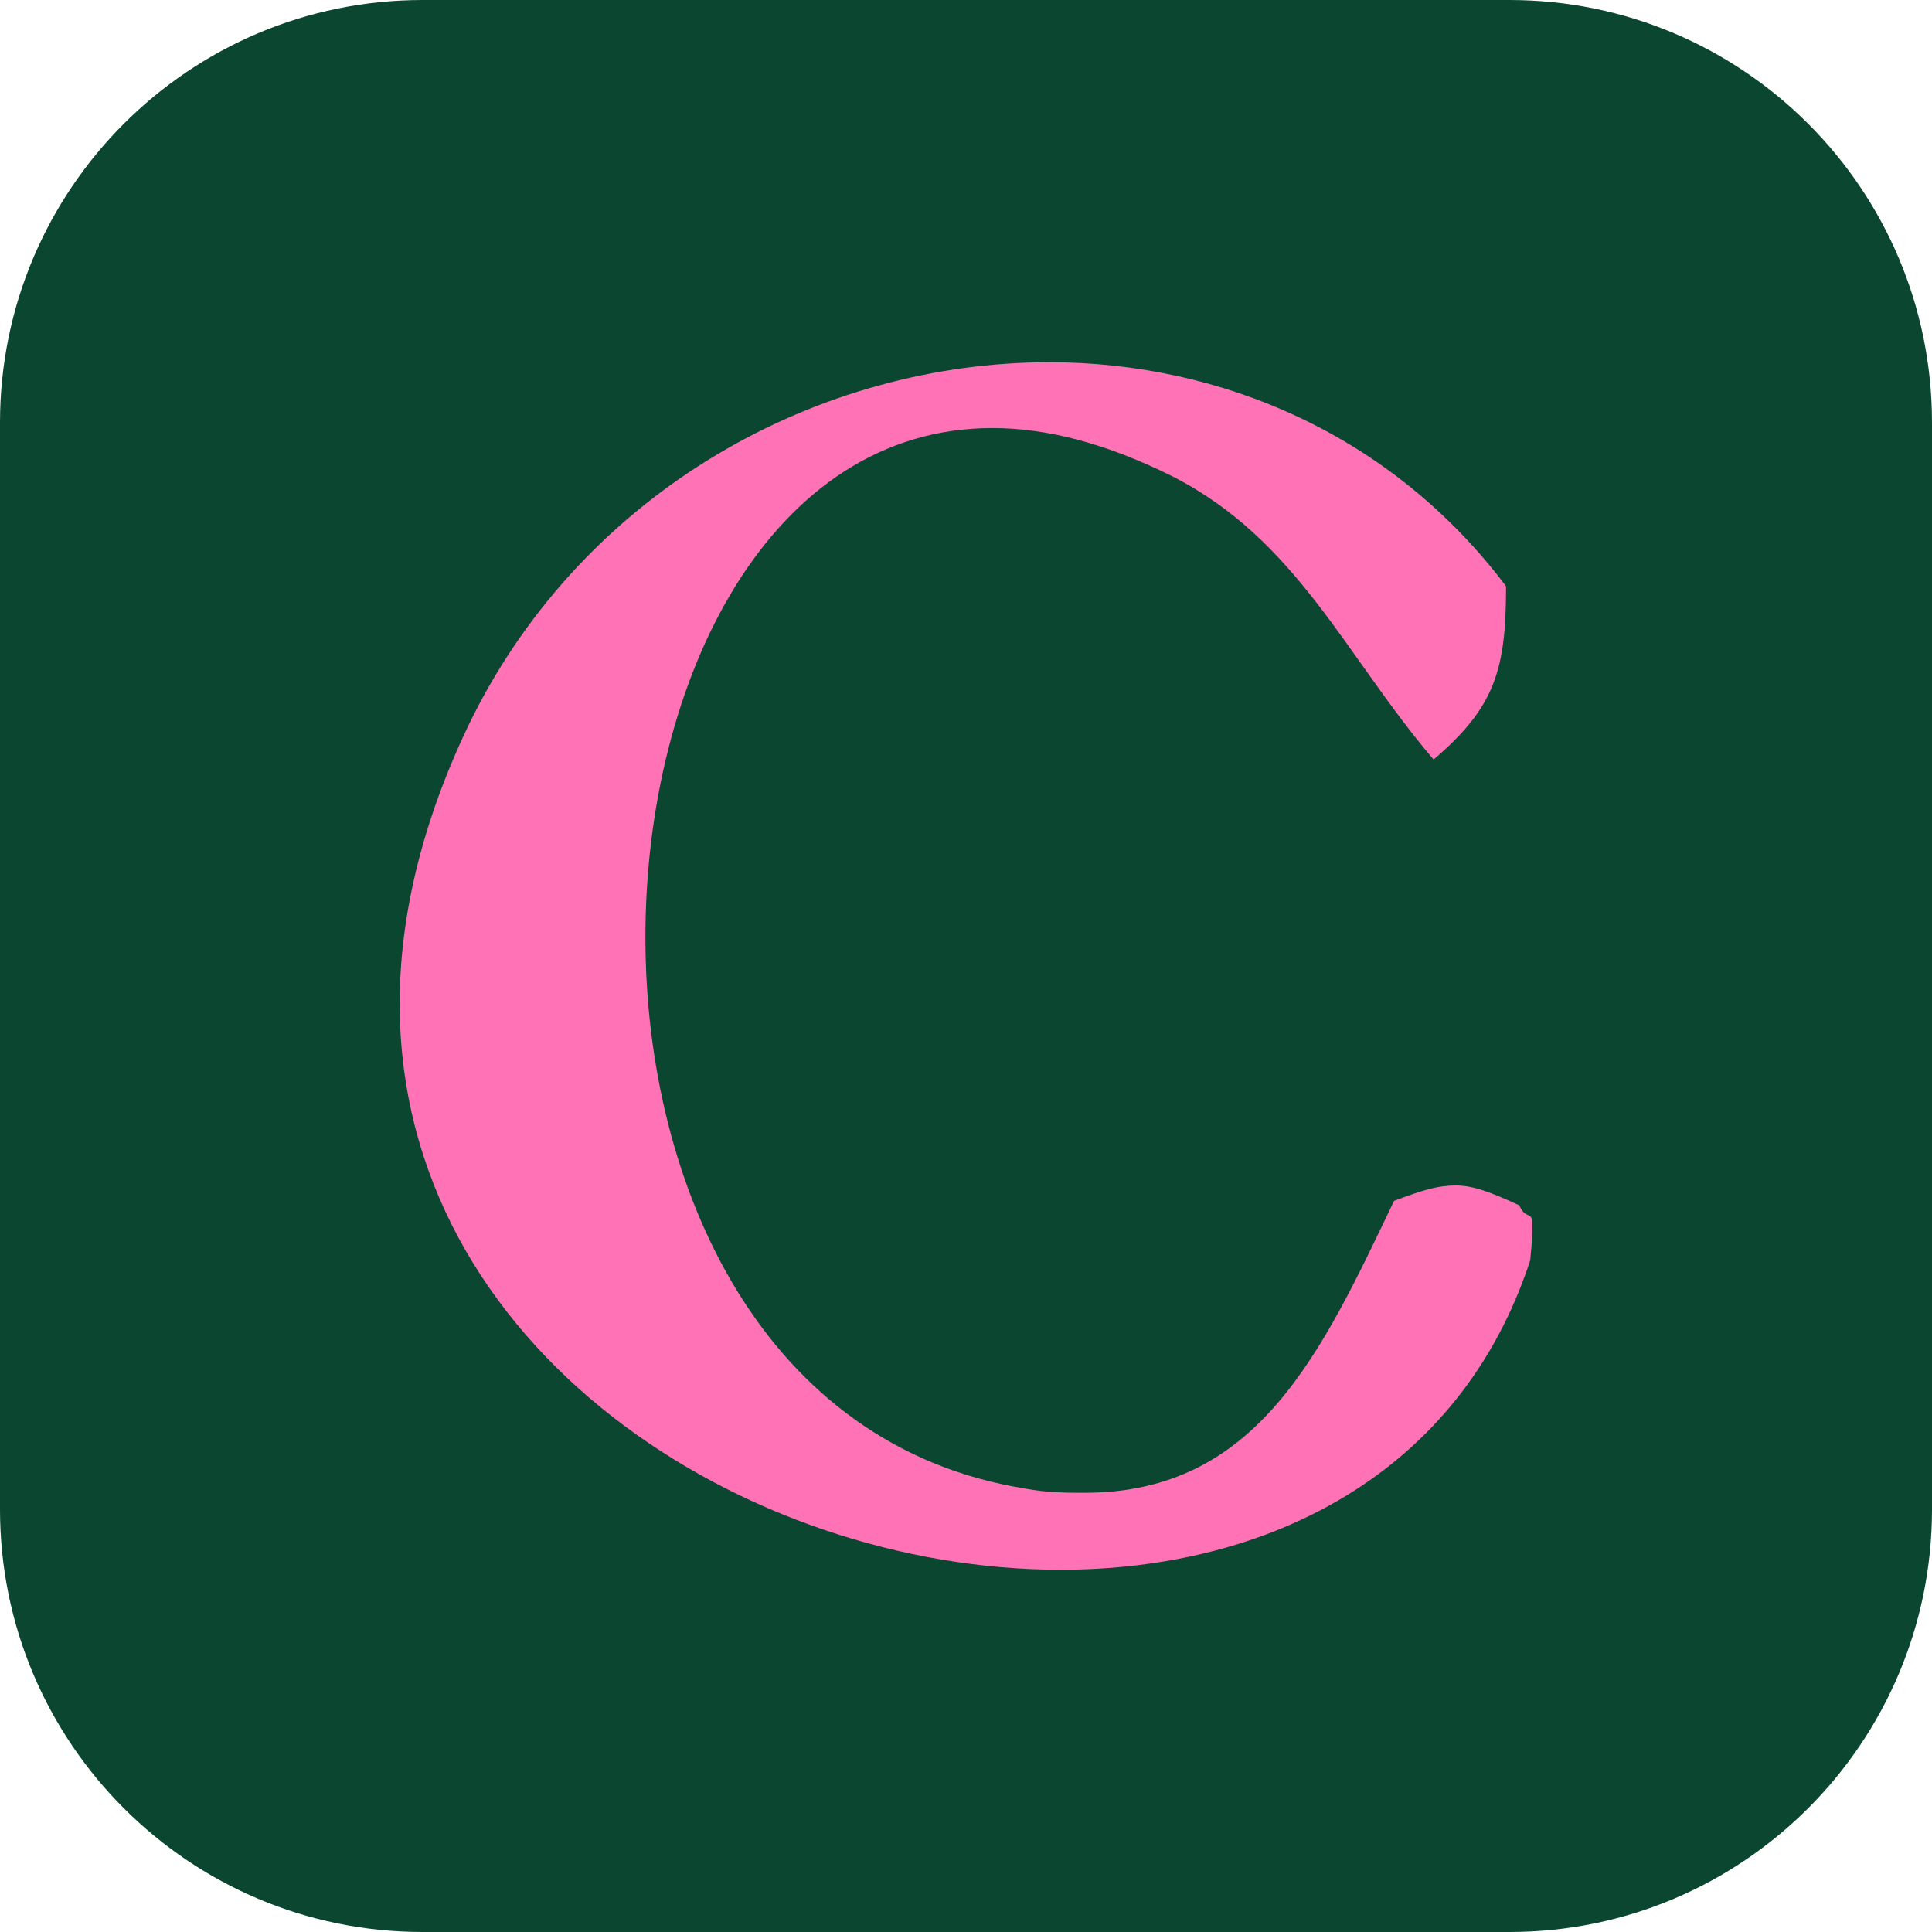
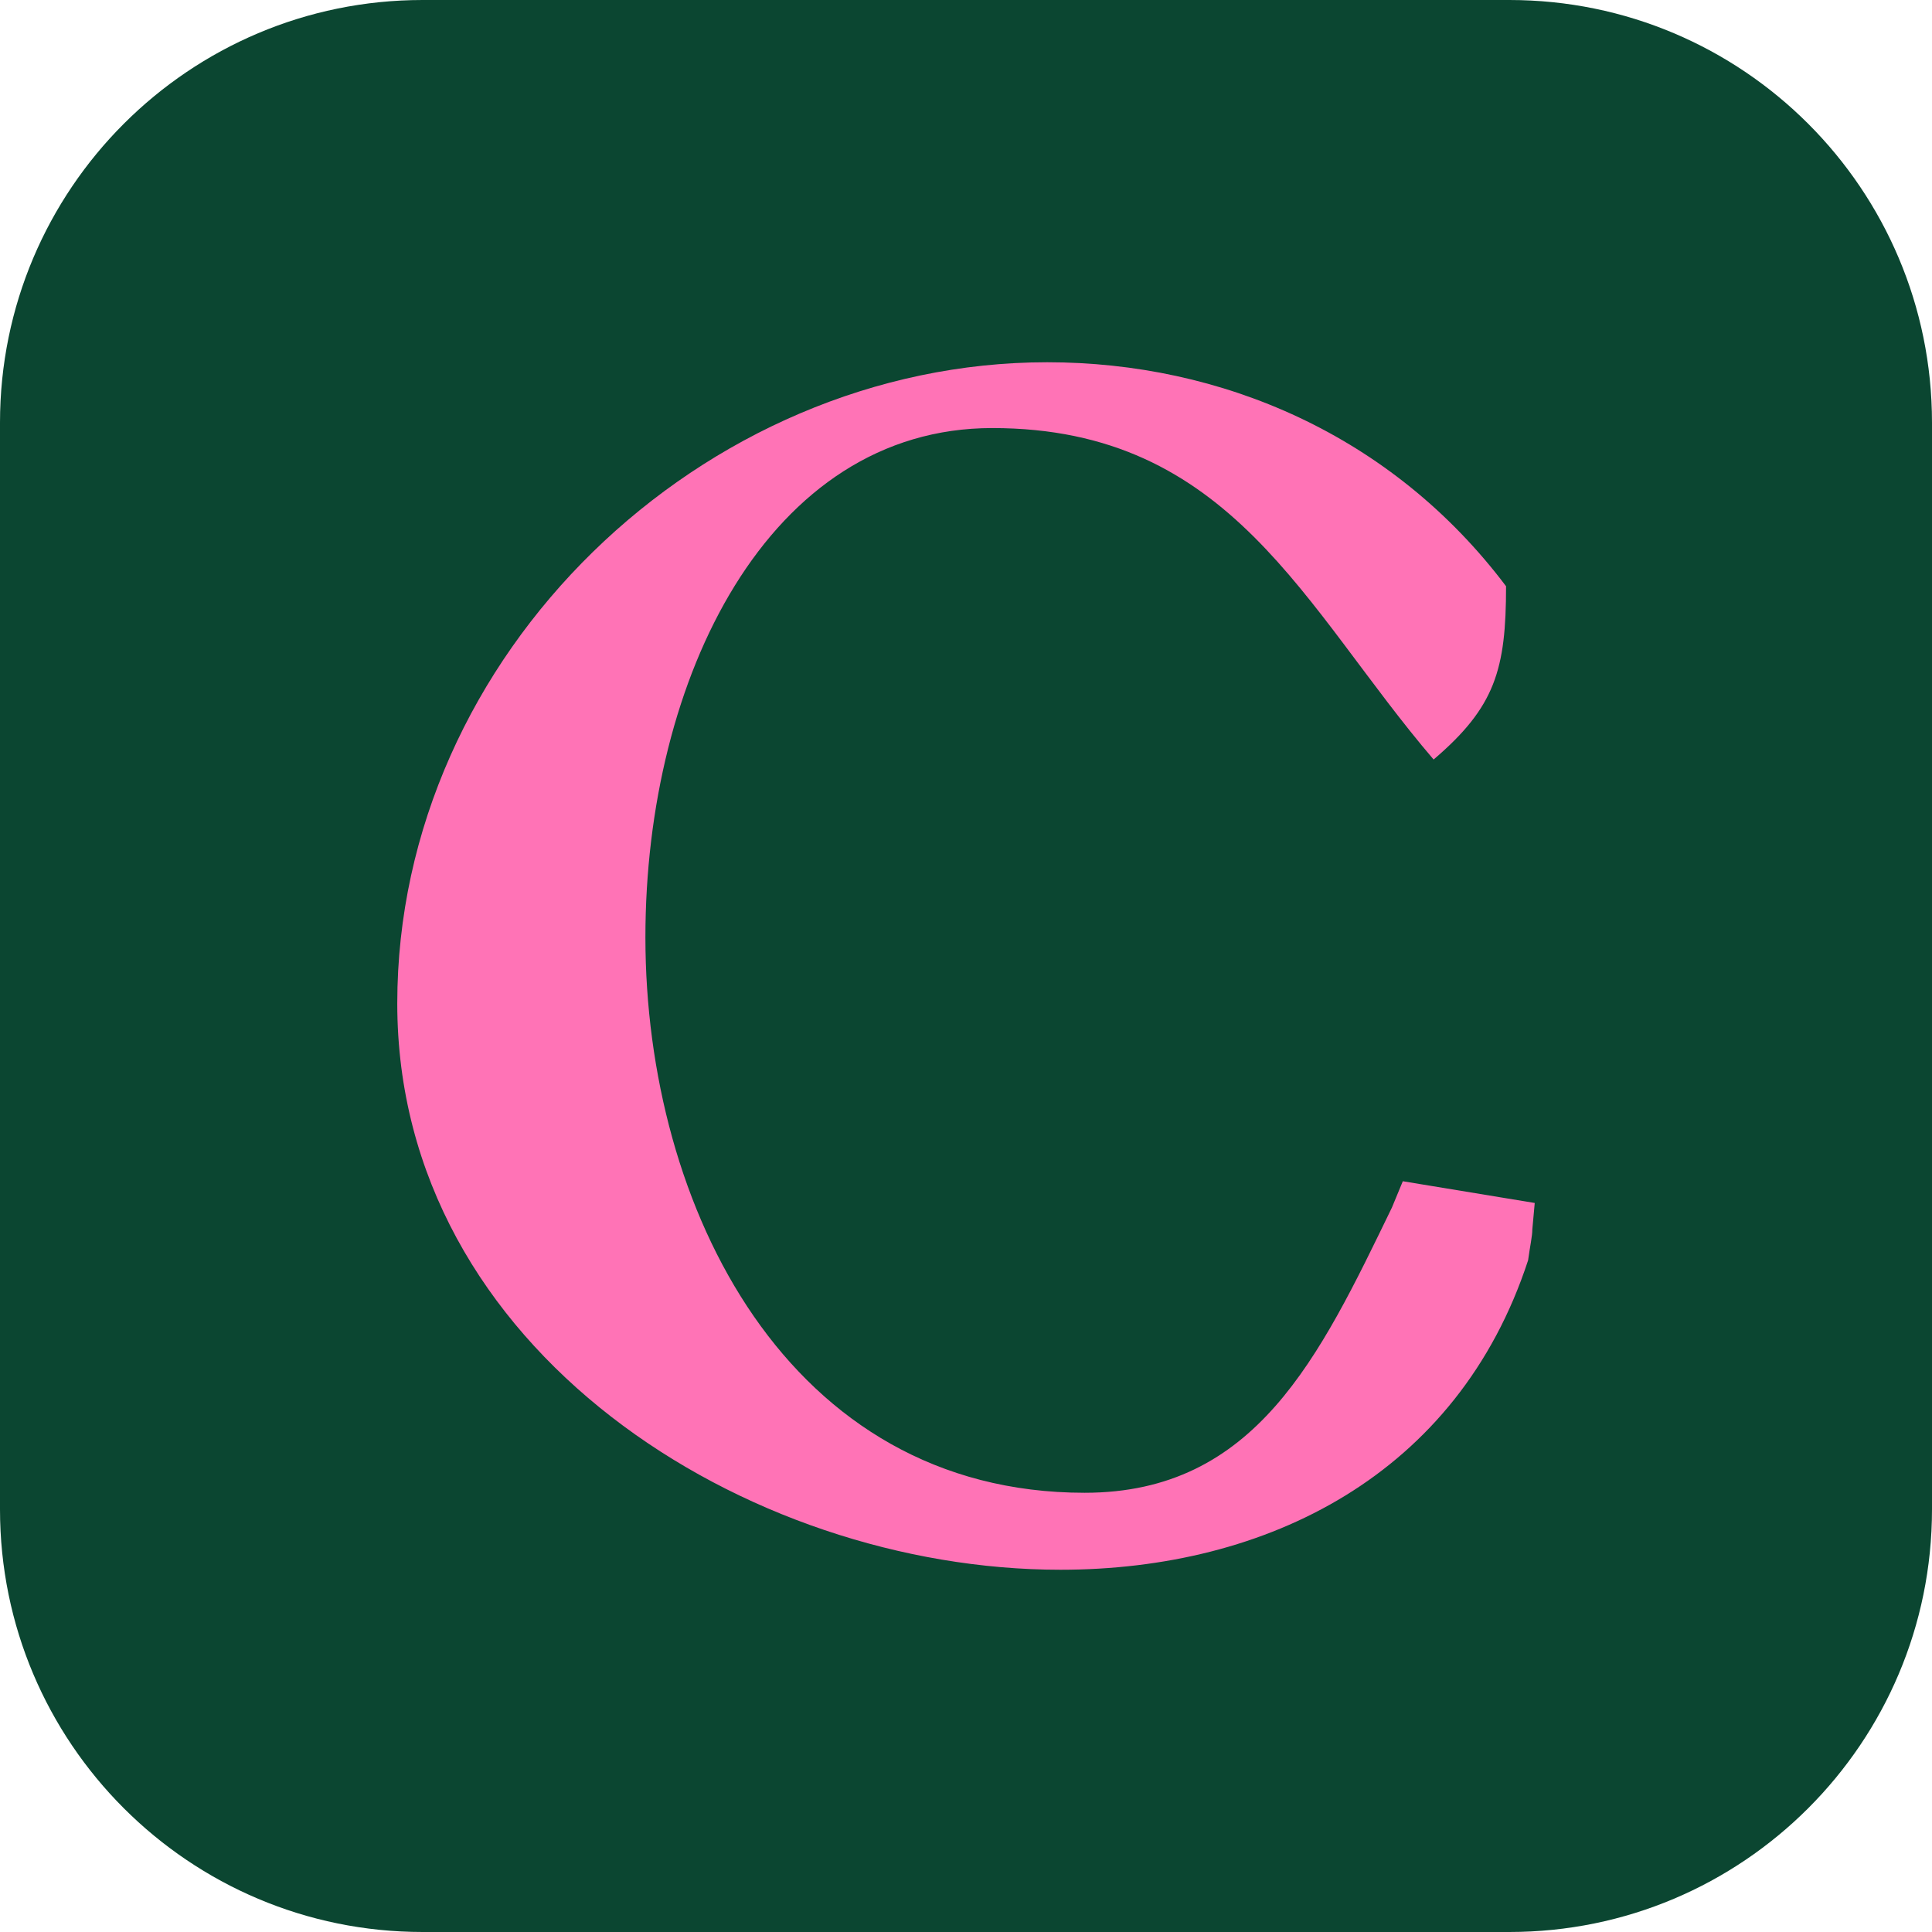
<svg xmlns="http://www.w3.org/2000/svg" viewBox="0 0 64 64">
  <rect width="64" height="64" rx="14" fill="#0B4631" />
-   <path fill="#FF73B6" d="M34.76 12C27.13 12 19.42 16.22 15.64 23.78C13.96 27.2 13.24 30.4 13.24 33.24C13.24 44.73 24.73 52 35.13 52C41.96 52 48.36 48.87 50.69 41.75C50.76 41.09 50.76 40.73 50.76 40.58C50.76 40.07 50.55 40.44 50.33 39.93C49.38 39.49 48.8 39.27 48.22 39.27C47.64 39.27 47.13 39.42 46.18 39.78C43.78 44.8 41.67 49.45 35.93 49.45C35.35 49.45 34.69 49.45 33.96 49.31C25.31 47.93 21.38 39.35 21.38 31.05C21.38 22.47 25.53 14.18 32.87 14.18C34.69 14.18 36.65 14.69 38.84 15.78C42.98 17.89 44.58 21.75 47.49 25.16C49.53 23.42 49.89 22.18 49.89 19.42C46.11 14.4 40.44 12 34.76 12Z" />
+   <path fill="#FF73B6" d="M32.87 14.18C40.8 14.18 43.2 20.15 47.49 25.16C49.53 23.42 49.89 22.18 49.89 19.42C46.11 14.4 40.44 12 34.69 12C23.27 12 13.16 21.67 13.16 33.24C13.16 44.73 24.73 52 35.13 52C41.96 52 48.29 48.87 50.62 41.75C50.69 41.24 50.76 40.95 50.76 40.73L50.84 39.85L46.47 39.13L46.11 40C43.71 44.95 41.6 49.45 35.93 49.45C26.11 49.45 21.38 40 21.38 31.05C21.38 22.47 25.45 14.18 32.87 14.18Z" />
</svg>
